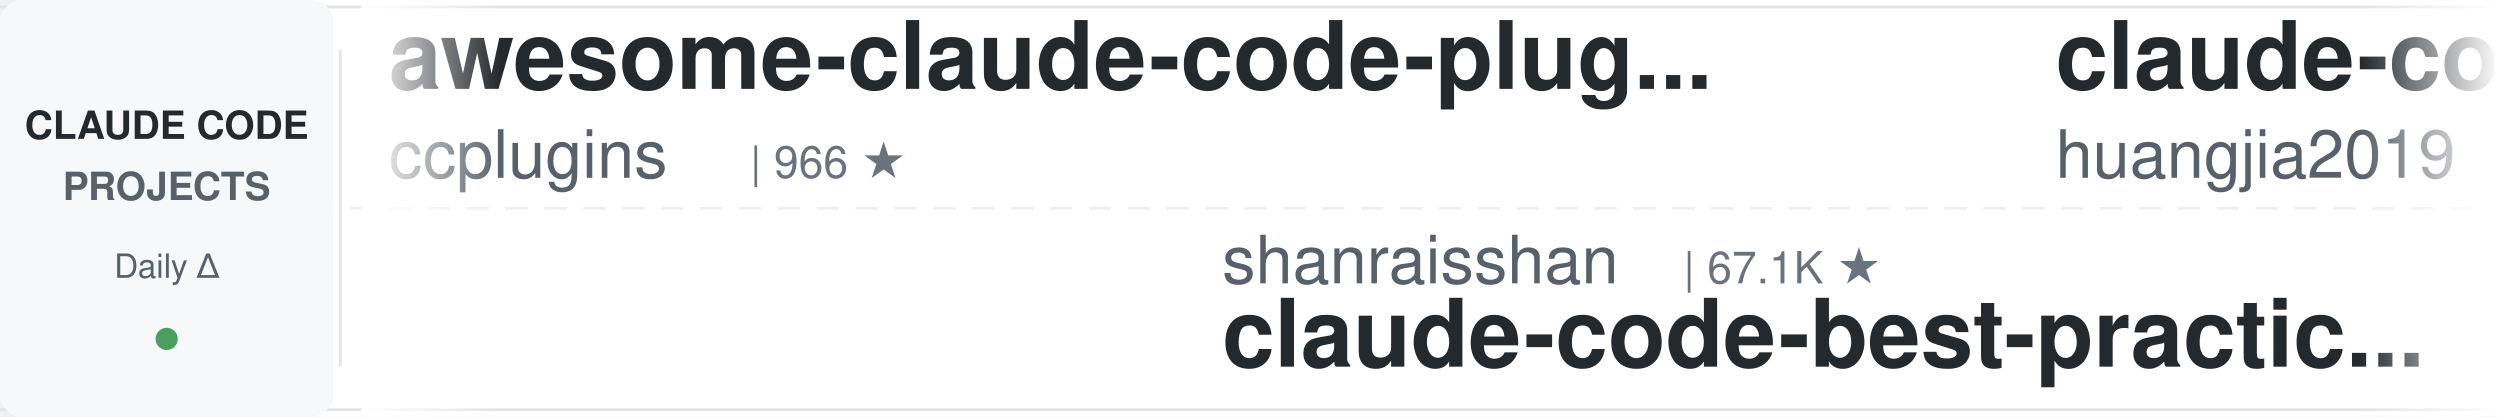
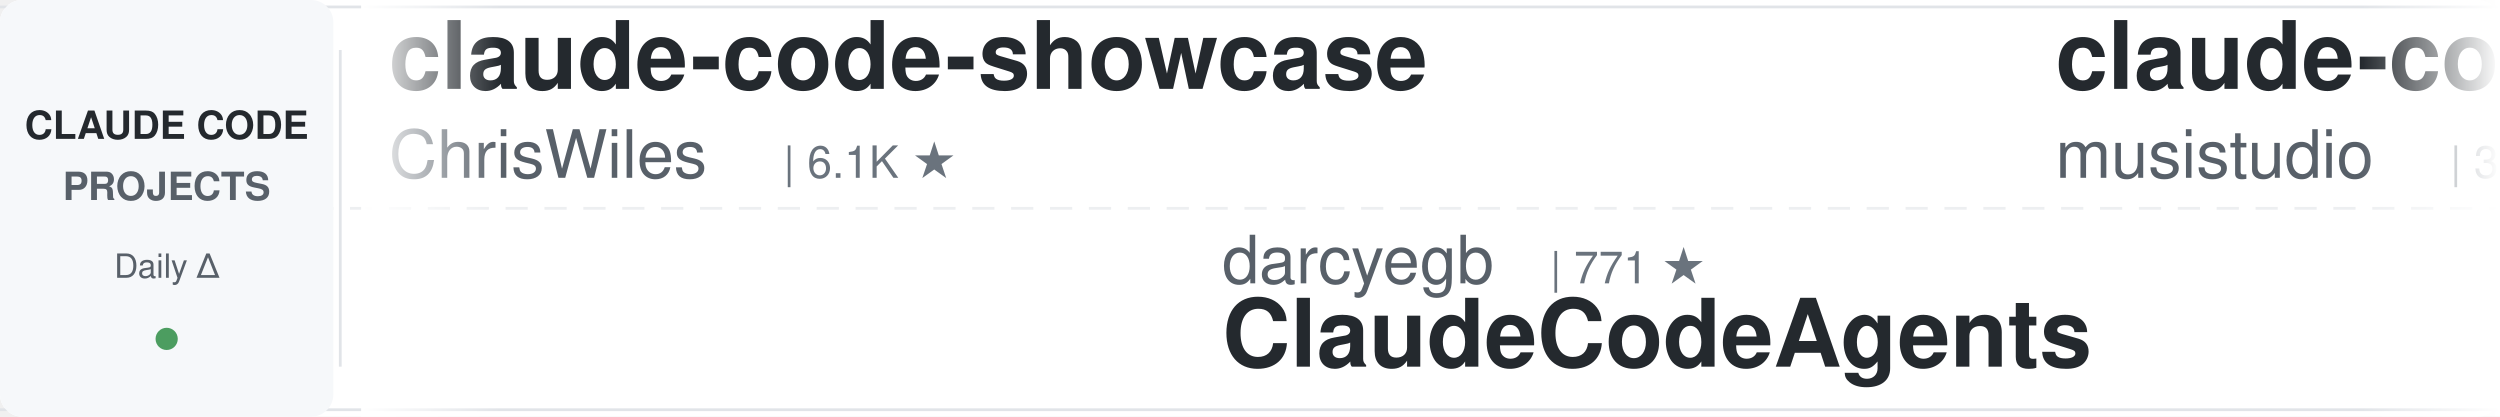
<svg xmlns="http://www.w3.org/2000/svg" width="900" height="150">
  <defs>
    <linearGradient id="leftFade" x1="0%" y1="0%" x2="100%" y2="0%">
      <stop offset="0%" style="stop-color:#ffffff;stop-opacity:1" />
      <stop offset="100%" style="stop-color:#ffffff;stop-opacity:0" />
    </linearGradient>
    <linearGradient id="rightFade" x1="0%" y1="0%" x2="100%" y2="0%">
      <stop offset="0%" style="stop-color:#ffffff;stop-opacity:0" />
      <stop offset="100%" style="stop-color:#ffffff;stop-opacity:1" />
    </linearGradient>
  </defs>
  <rect width="900" height="150" fill="#ffffff" rx="8" />
  <rect x="0" y="2" width="900" height="1" fill="#e1e4e8" />
  <rect x="0" y="147" width="900" height="1" fill="#e1e4e8" />
  <line x1="0" y1="75" x2="900" y2="75" stroke="#e1e4e8" stroke-width="1" stroke-dasharray="8 6" opacity="0.6" />
  <rect x="0" y="0" width="120" height="150" fill="#f6f8fa" rx="8" />
  <text x="60" y="50" font-family="-apple-system, BlinkMacSystemFont, 'Segoe UI', Helvetica, Arial, sans-serif" font-size="14" font-weight="600" fill="#24292e" text-anchor="middle">CLAUDE CODE</text>
  <text x="60" y="72" font-family="-apple-system, BlinkMacSystemFont, 'Segoe UI', Helvetica, Arial, sans-serif" font-size="14" font-weight="600" fill="#586069" text-anchor="middle">PROJECTS</text>
  <text x="60" y="100" font-family="-apple-system, BlinkMacSystemFont, 'Segoe UI', Helvetica, Arial, sans-serif" font-size="12" font-weight="500" fill="#586069" text-anchor="middle">Daily Δ</text>
  <circle cx="60" cy="122" r="4" fill="#22863a" opacity="0.8" />
  <rect x="122" y="18" width="1" height="114" fill="#e1e4e8" />
  <clipPath id="tickerClip">
    <rect x="130" y="0" width="770" height="150" />
  </clipPath>
  <g clip-path="url(#tickerClip)">
    <g id="tickerItems">
      <animateTransform attributeName="transform" attributeType="XML" type="translate" from="0 0" to="-3000 0" dur="54s" repeatCount="indefinite" />
      <g transform="translate(0, 0)">
-         <text x="140" y="32" font-family="-apple-system, BlinkMacSystemFont, 'Segoe UI', Helvetica, Arial, sans-serif" font-size="34" font-weight="600" fill="#24292e">awesome-claude-code-plug...</text>
-         <text x="140" y="64" font-family="-apple-system, BlinkMacSystemFont, 'Segoe UI', Helvetica, Arial, sans-serif" font-size="24" font-weight="400" fill="#586069">ccplugins</text>
-         <text x="270" y="64" font-family="-apple-system, BlinkMacSystemFont, 'Segoe UI', Helvetica, Arial, sans-serif" font-size="16" font-weight="500" fill="#6a737d">| 966 ★</text>
+         <text x="140" y="32" font-family="-apple-system, BlinkMacSystemFont, 'Segoe UI', Helvetica, Arial, sans-serif" font-size="34" font-weight="600" fill="#24292e">claude-code-showcase</text>
+         <text x="140" y="64" font-family="-apple-system, BlinkMacSystemFont, 'Segoe UI', Helvetica, Arial, sans-serif" font-size="24" font-weight="400" fill="#586069">ChrisWiles</text>
+         <text x="282" y="64" font-family="-apple-system, BlinkMacSystemFont, 'Segoe UI', Helvetica, Arial, sans-serif" font-size="16" font-weight="500" fill="#6a737d">| 6.1K ★</text>
      </g>
      <g transform="translate(300, 0)">
-         <text x="140" y="102" font-family="-apple-system, BlinkMacSystemFont, 'Segoe UI', Helvetica, Arial, sans-serif" font-size="24" font-weight="400" fill="#586069">shanraisshan</text>
-         <text x="306" y="102" font-family="-apple-system, BlinkMacSystemFont, 'Segoe UI', Helvetica, Arial, sans-serif" font-size="16" font-weight="500" fill="#6a737d">| 67.1K ★</text>
-         <text x="140" y="132" font-family="-apple-system, BlinkMacSystemFont, 'Segoe UI', Helvetica, Arial, sans-serif" font-size="34" font-weight="600" fill="#24292e">claude-code-best-practic...</text>
+         <text x="140" y="102" font-family="-apple-system, BlinkMacSystemFont, 'Segoe UI', Helvetica, Arial, sans-serif" font-size="24" font-weight="400" fill="#586069">darcyegb</text>
+         <text x="258" y="102" font-family="-apple-system, BlinkMacSystemFont, 'Segoe UI', Helvetica, Arial, sans-serif" font-size="16" font-weight="500" fill="#6a737d">| 771 ★</text>
+         <text x="140" y="132" font-family="-apple-system, BlinkMacSystemFont, 'Segoe UI', Helvetica, Arial, sans-serif" font-size="34" font-weight="600" fill="#24292e">ClaudeCodeAgents</text>
      </g>
      <g transform="translate(600, 0)">
-         <text x="140" y="32" font-family="-apple-system, BlinkMacSystemFont, 'Segoe UI', Helvetica, Arial, sans-serif" font-size="34" font-weight="600" fill="#24292e">claude-code-engineering</text>
-         <text x="140" y="64" font-family="-apple-system, BlinkMacSystemFont, 'Segoe UI', Helvetica, Arial, sans-serif" font-size="24" font-weight="400" fill="#586069">huangjia2019</text>
-         <text x="306" y="64" font-family="-apple-system, BlinkMacSystemFont, 'Segoe UI', Helvetica, Arial, sans-serif" font-size="16" font-weight="500" fill="#6a737d">| 1.1K ★</text>
+         <text x="140" y="32" font-family="-apple-system, BlinkMacSystemFont, 'Segoe UI', Helvetica, Arial, sans-serif" font-size="34" font-weight="600" fill="#24292e">claude-code-router</text>
+         <text x="140" y="64" font-family="-apple-system, BlinkMacSystemFont, 'Segoe UI', Helvetica, Arial, sans-serif" font-size="24" font-weight="400" fill="#586069">musistudio</text>
+         <text x="282" y="64" font-family="-apple-system, BlinkMacSystemFont, 'Segoe UI', Helvetica, Arial, sans-serif" font-size="16" font-weight="500" fill="#6a737d">| 37.6K ★</text>
      </g>
      <g transform="translate(900, 0)">
-         <text x="140" y="102" font-family="-apple-system, BlinkMacSystemFont, 'Segoe UI', Helvetica, Arial, sans-serif" font-size="24" font-weight="400" fill="#586069">techjarves</text>
-         <text x="282" y="102" font-family="-apple-system, BlinkMacSystemFont, 'Segoe UI', Helvetica, Arial, sans-serif" font-size="16" font-weight="500" fill="#6a737d">| 1.5K ★</text>
-         <text x="140" y="132" font-family="-apple-system, BlinkMacSystemFont, 'Segoe UI', Helvetica, Arial, sans-serif" font-size="34" font-weight="600" fill="#24292e">ClaudeCode-Portable</text>
+         <text x="140" y="102" font-family="-apple-system, BlinkMacSystemFont, 'Segoe UI', Helvetica, Arial, sans-serif" font-size="24" font-weight="400" fill="#586069">AICoderTudou</text>
+         <text x="306" y="102" font-family="-apple-system, BlinkMacSystemFont, 'Segoe UI', Helvetica, Arial, sans-serif" font-size="16" font-weight="500" fill="#6a737d">| 493 ★</text>
+         <text x="140" y="132" font-family="-apple-system, BlinkMacSystemFont, 'Segoe UI', Helvetica, Arial, sans-serif" font-size="34" font-weight="600" fill="#24292e">claude-code-tudou</text>
      </g>
      <g transform="translate(1200, 0)">
-         <text x="140" y="32" font-family="-apple-system, BlinkMacSystemFont, 'Segoe UI', Helvetica, Arial, sans-serif" font-size="34" font-weight="600" fill="#24292e">edmunds-claude-code</text>
-         <text x="140" y="64" font-family="-apple-system, BlinkMacSystemFont, 'Segoe UI', Helvetica, Arial, sans-serif" font-size="24" font-weight="400" fill="#586069">edmund-io</text>
-         <text x="270" y="64" font-family="-apple-system, BlinkMacSystemFont, 'Segoe UI', Helvetica, Arial, sans-serif" font-size="16" font-weight="500" fill="#6a737d">| 1.5K ★</text>
+         <text x="140" y="32" font-family="-apple-system, BlinkMacSystemFont, 'Segoe UI', Helvetica, Arial, sans-serif" font-size="34" font-weight="600" fill="#24292e">claude-code-cli</text>
+         <text x="140" y="64" font-family="-apple-system, BlinkMacSystemFont, 'Segoe UI', Helvetica, Arial, sans-serif" font-size="24" font-weight="400" fill="#586069">huangserva</text>
+         <text x="282" y="64" font-family="-apple-system, BlinkMacSystemFont, 'Segoe UI', Helvetica, Arial, sans-serif" font-size="16" font-weight="500" fill="#6a737d">| 630 ★</text>
      </g>
      <g transform="translate(1500, 0)">
-         <text x="140" y="102" font-family="-apple-system, BlinkMacSystemFont, 'Segoe UI', Helvetica, Arial, sans-serif" font-size="24" font-weight="400" fill="#586069">Pimzino</text>
-         <text x="246" y="102" font-family="-apple-system, BlinkMacSystemFont, 'Segoe UI', Helvetica, Arial, sans-serif" font-size="16" font-weight="500" fill="#6a737d">| 3.9K ★</text>
-         <text x="140" y="132" font-family="-apple-system, BlinkMacSystemFont, 'Segoe UI', Helvetica, Arial, sans-serif" font-size="34" font-weight="600" fill="#24292e">claude-code-spec-workflo...</text>
+         <text x="140" y="102" font-family="-apple-system, BlinkMacSystemFont, 'Segoe UI', Helvetica, Arial, sans-serif" font-size="24" font-weight="400" fill="#586069">huangjia2019</text>
+         <text x="306" y="102" font-family="-apple-system, BlinkMacSystemFont, 'Segoe UI', Helvetica, Arial, sans-serif" font-size="16" font-weight="500" fill="#6a737d">| 1.1K ★</text>
+         <text x="140" y="132" font-family="-apple-system, BlinkMacSystemFont, 'Segoe UI', Helvetica, Arial, sans-serif" font-size="34" font-weight="600" fill="#24292e">claude-code-engineering</text>
      </g>
      <g transform="translate(1800, 0)">
-         <text x="140" y="32" font-family="-apple-system, BlinkMacSystemFont, 'Segoe UI', Helvetica, Arial, sans-serif" font-size="34" font-weight="600" fill="#24292e">claude-code-hub</text>
-         <text x="140" y="64" font-family="-apple-system, BlinkMacSystemFont, 'Segoe UI', Helvetica, Arial, sans-serif" font-size="24" font-weight="400" fill="#586069">ding113</text>
-         <text x="246" y="64" font-family="-apple-system, BlinkMacSystemFont, 'Segoe UI', Helvetica, Arial, sans-serif" font-size="16" font-weight="500" fill="#6a737d">| 3.4K ★</text>
+         <text x="140" y="32" font-family="-apple-system, BlinkMacSystemFont, 'Segoe UI', Helvetica, Arial, sans-serif" font-size="34" font-weight="600" fill="#24292e">everything-claude-code</text>
+         <text x="140" y="64" font-family="-apple-system, BlinkMacSystemFont, 'Segoe UI', Helvetica, Arial, sans-serif" font-size="24" font-weight="400" fill="#586069">WorldFlowAI</text>
+         <text x="294" y="64" font-family="-apple-system, BlinkMacSystemFont, 'Segoe UI', Helvetica, Arial, sans-serif" font-size="16" font-weight="500" fill="#6a737d">| 4.1K ★</text>
      </g>
      <g transform="translate(2100, 0)">
-         <text x="140" y="102" font-family="-apple-system, BlinkMacSystemFont, 'Segoe UI', Helvetica, Arial, sans-serif" font-size="24" font-weight="400" fill="#586069">Windy3f3f3f3f</text>
-         <text x="318" y="102" font-family="-apple-system, BlinkMacSystemFont, 'Segoe UI', Helvetica, Arial, sans-serif" font-size="16" font-weight="500" fill="#6a737d">| 2.7K ★</text>
-         <text x="140" y="132" font-family="-apple-system, BlinkMacSystemFont, 'Segoe UI', Helvetica, Arial, sans-serif" font-size="34" font-weight="600" fill="#24292e">claude-code-from-scratch</text>
+         <text x="140" y="102" font-family="-apple-system, BlinkMacSystemFont, 'Segoe UI', Helvetica, Arial, sans-serif" font-size="24" font-weight="400" fill="#586069">anthropics</text>
+         <text x="282" y="102" font-family="-apple-system, BlinkMacSystemFont, 'Segoe UI', Helvetica, Arial, sans-serif" font-size="16" font-weight="500" fill="#6a737d">| 9.4K ★</text>
+         <text x="140" y="132" font-family="-apple-system, BlinkMacSystemFont, 'Segoe UI', Helvetica, Arial, sans-serif" font-size="34" font-weight="600" fill="#24292e">claude-code-action</text>
      </g>
      <g transform="translate(2400, 0)">
-         <text x="140" y="32" font-family="-apple-system, BlinkMacSystemFont, 'Segoe UI', Helvetica, Arial, sans-serif" font-size="34" font-weight="600" fill="#24292e">sc-claude-code-files</text>
-         <text x="140" y="64" font-family="-apple-system, BlinkMacSystemFont, 'Segoe UI', Helvetica, Arial, sans-serif" font-size="24" font-weight="400" fill="#586069">https-deeplearning-ai</text>
-         <text x="414" y="64" font-family="-apple-system, BlinkMacSystemFont, 'Segoe UI', Helvetica, Arial, sans-serif" font-size="16" font-weight="500" fill="#6a737d">| 554 ★</text>
+         <text x="140" y="32" font-family="-apple-system, BlinkMacSystemFont, 'Segoe UI', Helvetica, Arial, sans-serif" font-size="34" font-weight="600" fill="#24292e">claude-code-system-promp...</text>
+         <text x="140" y="64" font-family="-apple-system, BlinkMacSystemFont, 'Segoe UI', Helvetica, Arial, sans-serif" font-size="24" font-weight="400" fill="#586069">Piebald-AI</text>
+         <text x="282" y="64" font-family="-apple-system, BlinkMacSystemFont, 'Segoe UI', Helvetica, Arial, sans-serif" font-size="16" font-weight="500" fill="#6a737d">| 12.8K ★</text>
      </g>
      <g transform="translate(2700, 0)">
-         <text x="140" y="102" font-family="-apple-system, BlinkMacSystemFont, 'Segoe UI', Helvetica, Arial, sans-serif" font-size="24" font-weight="400" fill="#586069">lintsinghua</text>
-         <text x="294" y="102" font-family="-apple-system, BlinkMacSystemFont, 'Segoe UI', Helvetica, Arial, sans-serif" font-size="16" font-weight="500" fill="#6a737d">| 4.3K ★</text>
-         <text x="140" y="132" font-family="-apple-system, BlinkMacSystemFont, 'Segoe UI', Helvetica, Arial, sans-serif" font-size="34" font-weight="600" fill="#24292e">claude-code-book</text>
+         <text x="140" y="102" font-family="-apple-system, BlinkMacSystemFont, 'Segoe UI', Helvetica, Arial, sans-serif" font-size="24" font-weight="400" fill="#586069">AprilNEA</text>
+         <text x="258" y="102" font-family="-apple-system, BlinkMacSystemFont, 'Segoe UI', Helvetica, Arial, sans-serif" font-size="16" font-weight="500" fill="#6a737d">| 393 ★</text>
+         <text x="140" y="132" font-family="-apple-system, BlinkMacSystemFont, 'Segoe UI', Helvetica, Arial, sans-serif" font-size="34" font-weight="600" fill="#24292e">claude-code-source</text>
      </g>
      <g transform="translate(3000, 0)">
-         <text x="140" y="32" font-family="-apple-system, BlinkMacSystemFont, 'Segoe UI', Helvetica, Arial, sans-serif" font-size="34" font-weight="600" fill="#24292e">awesome-claude-code-plug...</text>
-         <text x="140" y="64" font-family="-apple-system, BlinkMacSystemFont, 'Segoe UI', Helvetica, Arial, sans-serif" font-size="24" font-weight="400" fill="#586069">ccplugins</text>
-         <text x="270" y="64" font-family="-apple-system, BlinkMacSystemFont, 'Segoe UI', Helvetica, Arial, sans-serif" font-size="16" font-weight="500" fill="#6a737d">| 966 ★</text>
+         <text x="140" y="32" font-family="-apple-system, BlinkMacSystemFont, 'Segoe UI', Helvetica, Arial, sans-serif" font-size="34" font-weight="600" fill="#24292e">claude-code-showcase</text>
+         <text x="140" y="64" font-family="-apple-system, BlinkMacSystemFont, 'Segoe UI', Helvetica, Arial, sans-serif" font-size="24" font-weight="400" fill="#586069">ChrisWiles</text>
+         <text x="282" y="64" font-family="-apple-system, BlinkMacSystemFont, 'Segoe UI', Helvetica, Arial, sans-serif" font-size="16" font-weight="500" fill="#6a737d">| 6.1K ★</text>
      </g>
      <g transform="translate(3300, 0)">
-         <text x="140" y="102" font-family="-apple-system, BlinkMacSystemFont, 'Segoe UI', Helvetica, Arial, sans-serif" font-size="24" font-weight="400" fill="#586069">shanraisshan</text>
-         <text x="306" y="102" font-family="-apple-system, BlinkMacSystemFont, 'Segoe UI', Helvetica, Arial, sans-serif" font-size="16" font-weight="500" fill="#6a737d">| 67.1K ★</text>
-         <text x="140" y="132" font-family="-apple-system, BlinkMacSystemFont, 'Segoe UI', Helvetica, Arial, sans-serif" font-size="34" font-weight="600" fill="#24292e">claude-code-best-practic...</text>
+         <text x="140" y="102" font-family="-apple-system, BlinkMacSystemFont, 'Segoe UI', Helvetica, Arial, sans-serif" font-size="24" font-weight="400" fill="#586069">darcyegb</text>
+         <text x="258" y="102" font-family="-apple-system, BlinkMacSystemFont, 'Segoe UI', Helvetica, Arial, sans-serif" font-size="16" font-weight="500" fill="#6a737d">| 771 ★</text>
+         <text x="140" y="132" font-family="-apple-system, BlinkMacSystemFont, 'Segoe UI', Helvetica, Arial, sans-serif" font-size="34" font-weight="600" fill="#24292e">ClaudeCodeAgents</text>
      </g>
      <g transform="translate(3600, 0)">
-         <text x="140" y="32" font-family="-apple-system, BlinkMacSystemFont, 'Segoe UI', Helvetica, Arial, sans-serif" font-size="34" font-weight="600" fill="#24292e">claude-code-engineering</text>
-         <text x="140" y="64" font-family="-apple-system, BlinkMacSystemFont, 'Segoe UI', Helvetica, Arial, sans-serif" font-size="24" font-weight="400" fill="#586069">huangjia2019</text>
-         <text x="306" y="64" font-family="-apple-system, BlinkMacSystemFont, 'Segoe UI', Helvetica, Arial, sans-serif" font-size="16" font-weight="500" fill="#6a737d">| 1.1K ★</text>
+         <text x="140" y="32" font-family="-apple-system, BlinkMacSystemFont, 'Segoe UI', Helvetica, Arial, sans-serif" font-size="34" font-weight="600" fill="#24292e">claude-code-router</text>
+         <text x="140" y="64" font-family="-apple-system, BlinkMacSystemFont, 'Segoe UI', Helvetica, Arial, sans-serif" font-size="24" font-weight="400" fill="#586069">musistudio</text>
+         <text x="282" y="64" font-family="-apple-system, BlinkMacSystemFont, 'Segoe UI', Helvetica, Arial, sans-serif" font-size="16" font-weight="500" fill="#6a737d">| 37.6K ★</text>
      </g>
      <g transform="translate(3900, 0)">
-         <text x="140" y="102" font-family="-apple-system, BlinkMacSystemFont, 'Segoe UI', Helvetica, Arial, sans-serif" font-size="24" font-weight="400" fill="#586069">techjarves</text>
-         <text x="282" y="102" font-family="-apple-system, BlinkMacSystemFont, 'Segoe UI', Helvetica, Arial, sans-serif" font-size="16" font-weight="500" fill="#6a737d">| 1.5K ★</text>
-         <text x="140" y="132" font-family="-apple-system, BlinkMacSystemFont, 'Segoe UI', Helvetica, Arial, sans-serif" font-size="34" font-weight="600" fill="#24292e">ClaudeCode-Portable</text>
+         <text x="140" y="102" font-family="-apple-system, BlinkMacSystemFont, 'Segoe UI', Helvetica, Arial, sans-serif" font-size="24" font-weight="400" fill="#586069">AICoderTudou</text>
+         <text x="306" y="102" font-family="-apple-system, BlinkMacSystemFont, 'Segoe UI', Helvetica, Arial, sans-serif" font-size="16" font-weight="500" fill="#6a737d">| 493 ★</text>
+         <text x="140" y="132" font-family="-apple-system, BlinkMacSystemFont, 'Segoe UI', Helvetica, Arial, sans-serif" font-size="34" font-weight="600" fill="#24292e">claude-code-tudou</text>
      </g>
    </g>
  </g>
  <rect x="130" y="0" width="50" height="150" fill="url(#leftFade)" />
  <rect x="850" y="0" width="50" height="150" fill="url(#rightFade)" />
</svg>
